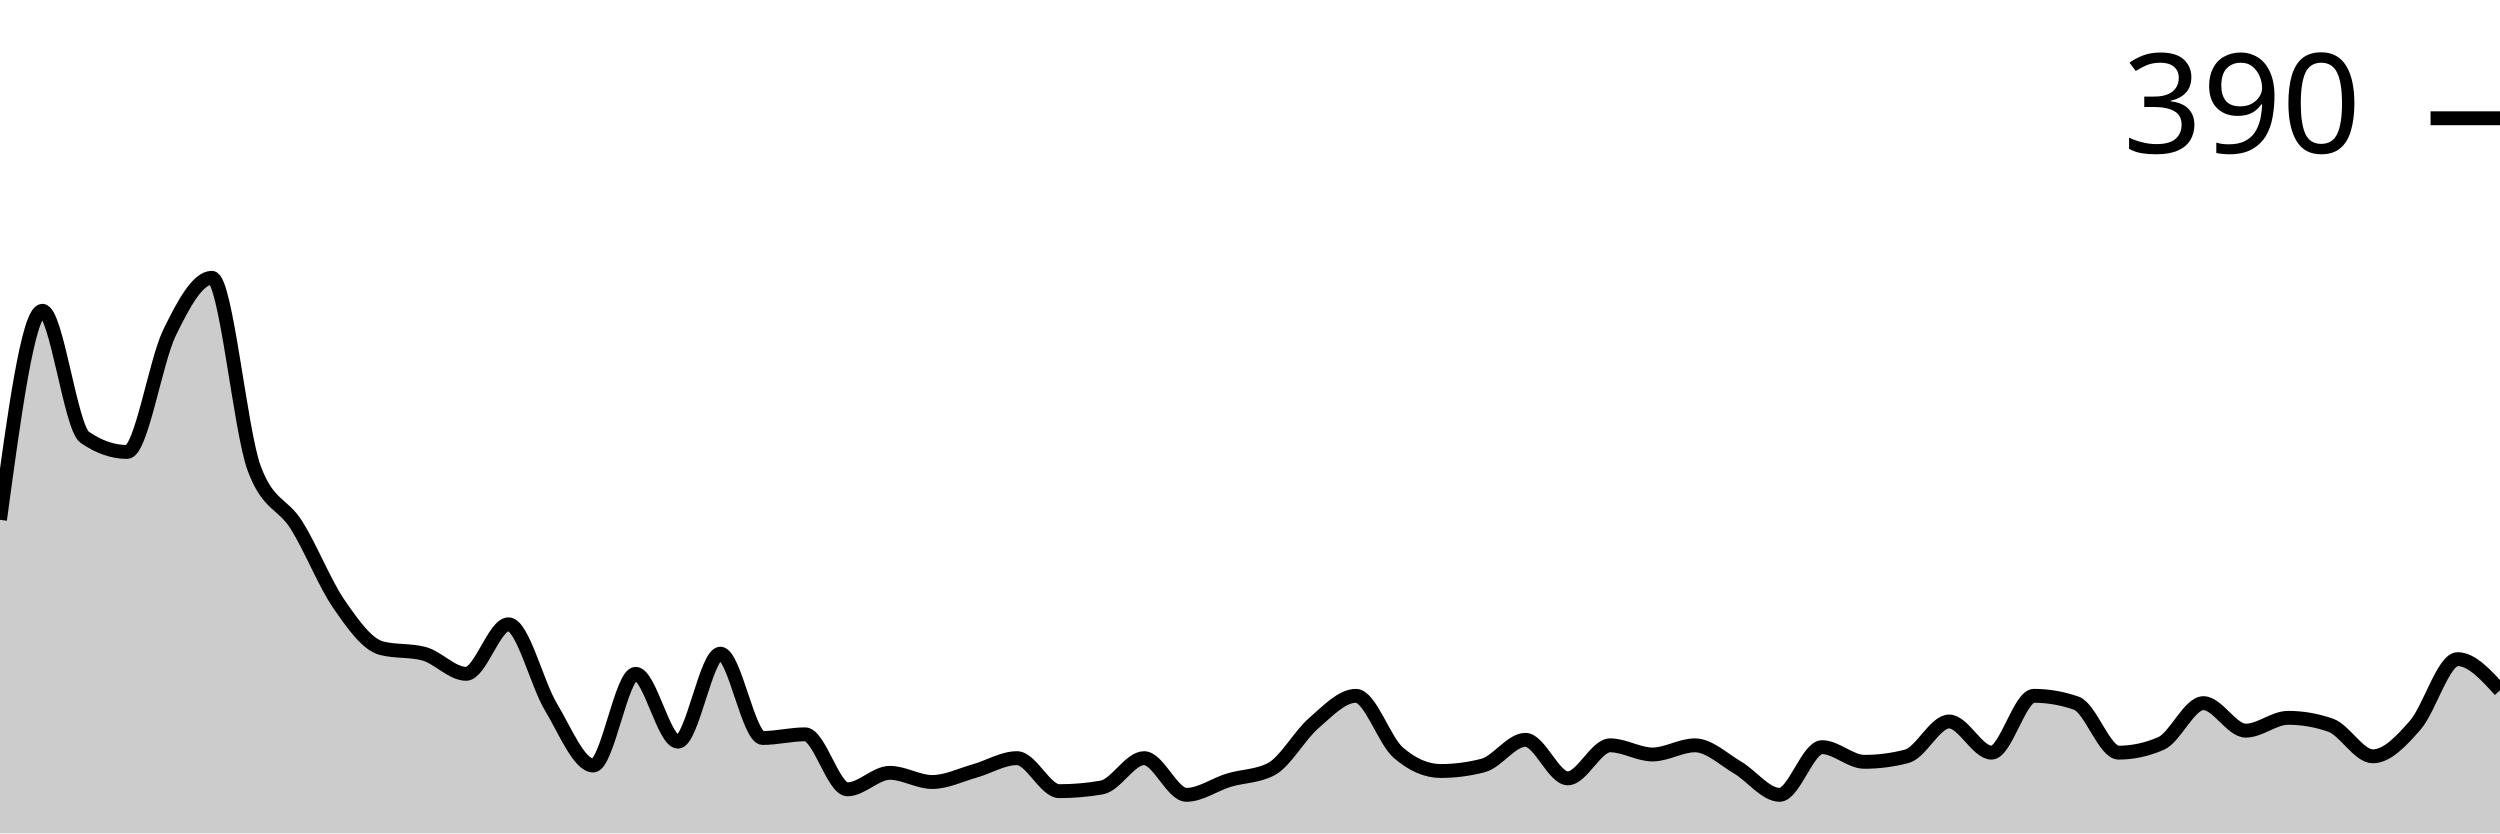
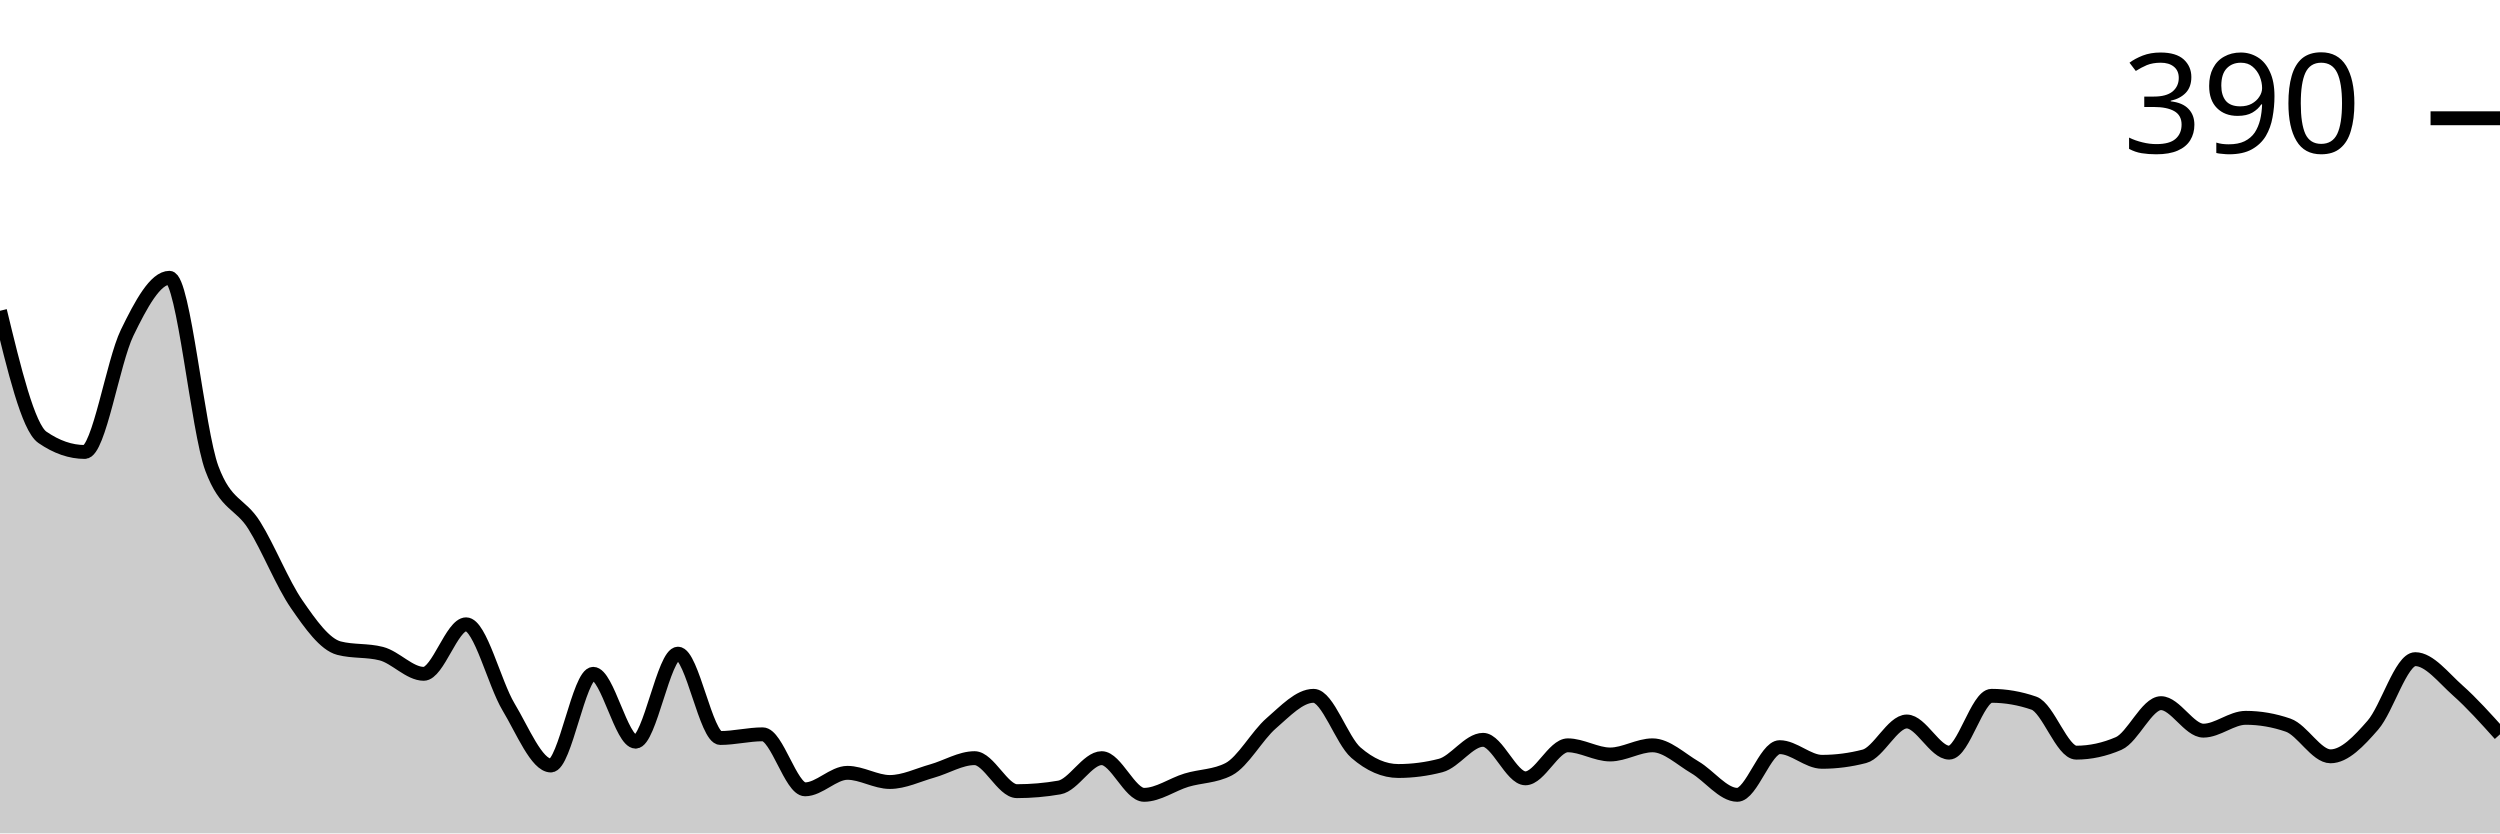
<svg xmlns="http://www.w3.org/2000/svg" viewBox="0 0 180 60">
  <g transform="translate(0,20)">
-     <path class="area" fill="rgba(0, 0, 0, 0.2)" d="M0,17.426C1.017,9.901,2.034,2.376,3.051,2.376C4.068,2.376,5.085,10.781,6.102,11.485C7.119,12.189,8.136,12.541,9.153,12.541C10.169,12.541,11.186,6.051,12.203,3.96C13.22,1.87,14.237,0,15.254,0C16.271,0,17.288,11.001,18.305,13.729C19.322,16.458,20.339,16.194,21.356,17.822C22.373,19.45,23.39,22.024,24.407,23.498C25.424,24.972,26.441,26.403,27.458,26.667C28.475,26.931,29.492,26.799,30.508,27.063C31.525,27.327,32.542,28.515,33.559,28.515C34.576,28.515,35.593,24.95,36.61,24.95C37.627,24.95,38.644,29.197,39.661,30.891C40.678,32.585,41.695,35.116,42.712,35.116C43.729,35.116,44.746,28.515,45.763,28.515C46.78,28.515,47.797,33.399,48.814,33.399C49.831,33.399,50.847,27.063,51.864,27.063C52.881,27.063,53.898,33.135,54.915,33.135C55.932,33.135,56.949,32.871,57.966,32.871C58.983,32.871,60,36.832,61.017,36.832C62.034,36.832,63.051,35.644,64.068,35.644C65.085,35.644,66.102,36.304,67.119,36.304C68.136,36.304,69.153,35.798,70.169,35.512C71.186,35.226,72.203,34.587,73.22,34.587C74.237,34.587,75.254,36.964,76.271,36.964C77.288,36.964,78.305,36.876,79.322,36.7C80.339,36.524,81.356,34.587,82.373,34.587C83.39,34.587,84.407,37.228,85.424,37.228C86.441,37.228,87.458,36.48,88.475,36.172C89.492,35.864,90.508,35.908,91.525,35.38C92.542,34.851,93.559,32.959,94.576,32.079C95.593,31.199,96.61,30.099,97.627,30.099C98.644,30.099,99.661,33.311,100.678,34.191C101.695,35.072,102.712,35.512,103.729,35.512C104.746,35.512,105.763,35.38,106.78,35.116C107.797,34.851,108.814,33.267,109.831,33.267C110.847,33.267,111.864,36.04,112.881,36.04C113.898,36.04,114.915,33.663,115.932,33.663C116.949,33.663,117.966,34.323,118.983,34.323C120,34.323,121.017,33.663,122.034,33.663C123.051,33.663,124.068,34.653,125.085,35.248C126.102,35.842,127.119,37.228,128.136,37.228C129.153,37.228,130.169,33.795,131.186,33.795C132.203,33.795,133.22,34.851,134.237,34.851C135.254,34.851,136.271,34.719,137.288,34.455C138.305,34.191,139.322,31.947,140.339,31.947C141.356,31.947,142.373,34.191,143.39,34.191C144.407,34.191,145.424,30.099,146.441,30.099C147.458,30.099,148.475,30.275,149.492,30.627C150.508,30.979,151.525,34.191,152.542,34.191C153.559,34.191,154.576,33.971,155.593,33.531C156.61,33.091,157.627,30.627,158.644,30.627C159.661,30.627,160.678,32.607,161.695,32.607C162.712,32.607,163.729,31.683,164.746,31.683C165.763,31.683,166.78,31.859,167.797,32.211C168.814,32.563,169.831,34.455,170.847,34.455C171.864,34.455,172.881,33.377,173.898,32.211C174.915,31.045,175.932,27.459,176.949,27.459C177.966,27.459,178.983,28.581,180,29.703L180,40C178.983,40,177.966,40,176.949,40C175.932,40,174.915,40,173.898,40C172.881,40,171.864,40,170.847,40C169.831,40,168.814,40,167.797,40C166.78,40,165.763,40,164.746,40C163.729,40,162.712,40,161.695,40C160.678,40,159.661,40,158.644,40C157.627,40,156.61,40,155.593,40C154.576,40,153.559,40,152.542,40C151.525,40,150.508,40,149.492,40C148.475,40,147.458,40,146.441,40C145.424,40,144.407,40,143.39,40C142.373,40,141.356,40,140.339,40C139.322,40,138.305,40,137.288,40C136.271,40,135.254,40,134.237,40C133.22,40,132.203,40,131.186,40C130.169,40,129.153,40,128.136,40C127.119,40,126.102,40,125.085,40C124.068,40,123.051,40,122.034,40C121.017,40,120,40,118.983,40C117.966,40,116.949,40,115.932,40C114.915,40,113.898,40,112.881,40C111.864,40,110.847,40,109.831,40C108.814,40,107.797,40,106.78,40C105.763,40,104.746,40,103.729,40C102.712,40,101.695,40,100.678,40C99.661,40,98.644,40,97.627,40C96.61,40,95.593,40,94.576,40C93.559,40,92.542,40,91.525,40C90.508,40,89.492,40,88.475,40C87.458,40,86.441,40,85.424,40C84.407,40,83.39,40,82.373,40C81.356,40,80.339,40,79.322,40C78.305,40,77.288,40,76.271,40C75.254,40,74.237,40,73.22,40C72.203,40,71.186,40,70.169,40C69.153,40,68.136,40,67.119,40C66.102,40,65.085,40,64.068,40C63.051,40,62.034,40,61.017,40C60,40,58.983,40,57.966,40C56.949,40,55.932,40,54.915,40C53.898,40,52.881,40,51.864,40C50.847,40,49.831,40,48.814,40C47.797,40,46.78,40,45.763,40C44.746,40,43.729,40,42.712,40C41.695,40,40.678,40,39.661,40C38.644,40,37.627,40,36.61,40C35.593,40,34.576,40,33.559,40C32.542,40,31.525,40,30.508,40C29.492,40,28.475,40,27.458,40C26.441,40,25.424,40,24.407,40C23.39,40,22.373,40,21.356,40C20.339,40,19.322,40,18.305,40C17.288,40,16.271,40,15.254,40C14.237,40,13.22,40,12.203,40C11.186,40,10.169,40,9.153,40C8.136,40,7.119,40,6.102,40C5.085,40,4.068,40,3.051,40C2.034,40,1.017,40,0,40Z" />
-     <path class="line" stroke="black" fill="none" d="M0,17.426C1.017,9.901,2.034,2.376,3.051,2.376C4.068,2.376,5.085,10.781,6.102,11.485C7.119,12.189,8.136,12.541,9.153,12.541C10.169,12.541,11.186,6.051,12.203,3.96C13.22,1.87,14.237,0,15.254,0C16.271,0,17.288,11.001,18.305,13.729C19.322,16.458,20.339,16.194,21.356,17.822C22.373,19.45,23.39,22.024,24.407,23.498C25.424,24.972,26.441,26.403,27.458,26.667C28.475,26.931,29.492,26.799,30.508,27.063C31.525,27.327,32.542,28.515,33.559,28.515C34.576,28.515,35.593,24.95,36.61,24.95C37.627,24.95,38.644,29.197,39.661,30.891C40.678,32.585,41.695,35.116,42.712,35.116C43.729,35.116,44.746,28.515,45.763,28.515C46.78,28.515,47.797,33.399,48.814,33.399C49.831,33.399,50.847,27.063,51.864,27.063C52.881,27.063,53.898,33.135,54.915,33.135C55.932,33.135,56.949,32.871,57.966,32.871C58.983,32.871,60,36.832,61.017,36.832C62.034,36.832,63.051,35.644,64.068,35.644C65.085,35.644,66.102,36.304,67.119,36.304C68.136,36.304,69.153,35.798,70.169,35.512C71.186,35.226,72.203,34.587,73.22,34.587C74.237,34.587,75.254,36.964,76.271,36.964C77.288,36.964,78.305,36.876,79.322,36.7C80.339,36.524,81.356,34.587,82.373,34.587C83.39,34.587,84.407,37.228,85.424,37.228C86.441,37.228,87.458,36.48,88.475,36.172C89.492,35.864,90.508,35.908,91.525,35.38C92.542,34.851,93.559,32.959,94.576,32.079C95.593,31.199,96.61,30.099,97.627,30.099C98.644,30.099,99.661,33.311,100.678,34.191C101.695,35.072,102.712,35.512,103.729,35.512C104.746,35.512,105.763,35.38,106.78,35.116C107.797,34.851,108.814,33.267,109.831,33.267C110.847,33.267,111.864,36.04,112.881,36.04C113.898,36.04,114.915,33.663,115.932,33.663C116.949,33.663,117.966,34.323,118.983,34.323C120,34.323,121.017,33.663,122.034,33.663C123.051,33.663,124.068,34.653,125.085,35.248C126.102,35.842,127.119,37.228,128.136,37.228C129.153,37.228,130.169,33.795,131.186,33.795C132.203,33.795,133.22,34.851,134.237,34.851C135.254,34.851,136.271,34.719,137.288,34.455C138.305,34.191,139.322,31.947,140.339,31.947C141.356,31.947,142.373,34.191,143.39,34.191C144.407,34.191,145.424,30.099,146.441,30.099C147.458,30.099,148.475,30.275,149.492,30.627C150.508,30.979,151.525,34.191,152.542,34.191C153.559,34.191,154.576,33.971,155.593,33.531C156.61,33.091,157.627,30.627,158.644,30.627C159.661,30.627,160.678,32.607,161.695,32.607C162.712,32.607,163.729,31.683,164.746,31.683C165.763,31.683,166.78,31.859,167.797,32.211C168.814,32.563,169.831,34.455,170.847,34.455C171.864,34.455,172.881,33.377,173.898,32.211C174.915,31.045,175.932,27.459,176.949,27.459C177.966,27.459,178.983,28.581,180,29.703" />
+     <path class="area" fill="rgba(0, 0, 0, 0.2)" d="M0,2.376C1.017,6.579,2.034,10.781,3.051,11.485C4.068,12.189,5.085,12.541,6.102,12.541C7.119,12.541,8.136,6.051,9.153,3.96C10.169,1.87,11.186,0,12.203,0C13.22,0,14.237,11.001,15.254,13.729C16.271,16.458,17.288,16.194,18.305,17.822C19.322,19.45,20.339,22.024,21.356,23.498C22.373,24.972,23.39,26.403,24.407,26.667C25.424,26.931,26.441,26.799,27.458,27.063C28.475,27.327,29.492,28.515,30.508,28.515C31.525,28.515,32.542,24.95,33.559,24.95C34.576,24.95,35.593,29.197,36.61,30.891C37.627,32.585,38.644,35.116,39.661,35.116C40.678,35.116,41.695,28.515,42.712,28.515C43.729,28.515,44.746,33.399,45.763,33.399C46.78,33.399,47.797,27.063,48.814,27.063C49.831,27.063,50.847,33.135,51.864,33.135C52.881,33.135,53.898,32.871,54.915,32.871C55.932,32.871,56.949,36.832,57.966,36.832C58.983,36.832,60,35.644,61.017,35.644C62.034,35.644,63.051,36.304,64.068,36.304C65.085,36.304,66.102,35.798,67.119,35.512C68.136,35.226,69.153,34.587,70.169,34.587C71.186,34.587,72.203,36.964,73.22,36.964C74.237,36.964,75.254,36.876,76.271,36.7C77.288,36.524,78.305,34.587,79.322,34.587C80.339,34.587,81.356,37.228,82.373,37.228C83.39,37.228,84.407,36.48,85.424,36.172C86.441,35.864,87.458,35.908,88.475,35.38C89.492,34.851,90.508,32.959,91.525,32.079C92.542,31.199,93.559,30.099,94.576,30.099C95.593,30.099,96.61,33.311,97.627,34.191C98.644,35.072,99.661,35.512,100.678,35.512C101.695,35.512,102.712,35.38,103.729,35.116C104.746,34.851,105.763,33.267,106.78,33.267C107.797,33.267,108.814,36.04,109.831,36.04C110.847,36.04,111.864,33.663,112.881,33.663C113.898,33.663,114.915,34.323,115.932,34.323C116.949,34.323,117.966,33.663,118.983,33.663C120,33.663,121.017,34.653,122.034,35.248C123.051,35.842,124.068,37.228,125.085,37.228C126.102,37.228,127.119,33.795,128.136,33.795C129.153,33.795,130.169,34.851,131.186,34.851C132.203,34.851,133.22,34.719,134.237,34.455C135.254,34.191,136.271,31.947,137.288,31.947C138.305,31.947,139.322,34.191,140.339,34.191C141.356,34.191,142.373,30.099,143.39,30.099C144.407,30.099,145.424,30.275,146.441,30.627C147.458,30.979,148.475,34.191,149.492,34.191C150.508,34.191,151.525,33.971,152.542,33.531C153.559,33.091,154.576,30.627,155.593,30.627C156.61,30.627,157.627,32.607,158.644,32.607C159.661,32.607,160.678,31.683,161.695,31.683C162.712,31.683,163.729,31.859,164.746,32.211C165.763,32.563,166.78,34.455,167.797,34.455C168.814,34.455,169.831,33.377,170.847,32.211C171.864,31.045,172.881,27.459,173.898,27.459C174.915,27.459,175.932,28.801,176.949,29.703C177.966,30.605,178.983,31.738,180,32.871L180,40C178.983,40,177.966,40,176.949,40C175.932,40,174.915,40,173.898,40C172.881,40,171.864,40,170.847,40C169.831,40,168.814,40,167.797,40C166.78,40,165.763,40,164.746,40C163.729,40,162.712,40,161.695,40C160.678,40,159.661,40,158.644,40C157.627,40,156.61,40,155.593,40C154.576,40,153.559,40,152.542,40C151.525,40,150.508,40,149.492,40C148.475,40,147.458,40,146.441,40C145.424,40,144.407,40,143.39,40C142.373,40,141.356,40,140.339,40C139.322,40,138.305,40,137.288,40C136.271,40,135.254,40,134.237,40C133.22,40,132.203,40,131.186,40C130.169,40,129.153,40,128.136,40C127.119,40,126.102,40,125.085,40C124.068,40,123.051,40,122.034,40C121.017,40,120,40,118.983,40C117.966,40,116.949,40,115.932,40C114.915,40,113.898,40,112.881,40C111.864,40,110.847,40,109.831,40C108.814,40,107.797,40,106.78,40C105.763,40,104.746,40,103.729,40C102.712,40,101.695,40,100.678,40C99.661,40,98.644,40,97.627,40C96.61,40,95.593,40,94.576,40C93.559,40,92.542,40,91.525,40C90.508,40,89.492,40,88.475,40C87.458,40,86.441,40,85.424,40C84.407,40,83.39,40,82.373,40C81.356,40,80.339,40,79.322,40C78.305,40,77.288,40,76.271,40C75.254,40,74.237,40,73.22,40C72.203,40,71.186,40,70.169,40C69.153,40,68.136,40,67.119,40C66.102,40,65.085,40,64.068,40C63.051,40,62.034,40,61.017,40C60,40,58.983,40,57.966,40C56.949,40,55.932,40,54.915,40C53.898,40,52.881,40,51.864,40C50.847,40,49.831,40,48.814,40C47.797,40,46.78,40,45.763,40C44.746,40,43.729,40,42.712,40C41.695,40,40.678,40,39.661,40C38.644,40,37.627,40,36.61,40C35.593,40,34.576,40,33.559,40C32.542,40,31.525,40,30.508,40C29.492,40,28.475,40,27.458,40C26.441,40,25.424,40,24.407,40C23.39,40,22.373,40,21.356,40C20.339,40,19.322,40,18.305,40C17.288,40,16.271,40,15.254,40C14.237,40,13.22,40,12.203,40C11.186,40,10.169,40,9.153,40C8.136,40,7.119,40,6.102,40C5.085,40,4.068,40,3.051,40C2.034,40,1.017,40,0,40Z" />
+     <path class="line" stroke="black" fill="none" d="M0,2.376C1.017,6.579,2.034,10.781,3.051,11.485C4.068,12.189,5.085,12.541,6.102,12.541C7.119,12.541,8.136,6.051,9.153,3.96C10.169,1.87,11.186,0,12.203,0C13.22,0,14.237,11.001,15.254,13.729C16.271,16.458,17.288,16.194,18.305,17.822C19.322,19.45,20.339,22.024,21.356,23.498C22.373,24.972,23.39,26.403,24.407,26.667C25.424,26.931,26.441,26.799,27.458,27.063C28.475,27.327,29.492,28.515,30.508,28.515C31.525,28.515,32.542,24.95,33.559,24.95C34.576,24.95,35.593,29.197,36.61,30.891C37.627,32.585,38.644,35.116,39.661,35.116C40.678,35.116,41.695,28.515,42.712,28.515C43.729,28.515,44.746,33.399,45.763,33.399C46.78,33.399,47.797,27.063,48.814,27.063C49.831,27.063,50.847,33.135,51.864,33.135C52.881,33.135,53.898,32.871,54.915,32.871C55.932,32.871,56.949,36.832,57.966,36.832C58.983,36.832,60,35.644,61.017,35.644C62.034,35.644,63.051,36.304,64.068,36.304C65.085,36.304,66.102,35.798,67.119,35.512C68.136,35.226,69.153,34.587,70.169,34.587C71.186,34.587,72.203,36.964,73.22,36.964C74.237,36.964,75.254,36.876,76.271,36.7C77.288,36.524,78.305,34.587,79.322,34.587C80.339,34.587,81.356,37.228,82.373,37.228C83.39,37.228,84.407,36.48,85.424,36.172C86.441,35.864,87.458,35.908,88.475,35.38C89.492,34.851,90.508,32.959,91.525,32.079C92.542,31.199,93.559,30.099,94.576,30.099C95.593,30.099,96.61,33.311,97.627,34.191C98.644,35.072,99.661,35.512,100.678,35.512C101.695,35.512,102.712,35.38,103.729,35.116C104.746,34.851,105.763,33.267,106.78,33.267C107.797,33.267,108.814,36.04,109.831,36.04C110.847,36.04,111.864,33.663,112.881,33.663C113.898,33.663,114.915,34.323,115.932,34.323C116.949,34.323,117.966,33.663,118.983,33.663C120,33.663,121.017,34.653,122.034,35.248C123.051,35.842,124.068,37.228,125.085,37.228C126.102,37.228,127.119,33.795,128.136,33.795C129.153,33.795,130.169,34.851,131.186,34.851C132.203,34.851,133.22,34.719,134.237,34.455C135.254,34.191,136.271,31.947,137.288,31.947C138.305,31.947,139.322,34.191,140.339,34.191C141.356,34.191,142.373,30.099,143.39,30.099C144.407,30.099,145.424,30.275,146.441,30.627C147.458,30.979,148.475,34.191,149.492,34.191C150.508,34.191,151.525,33.971,152.542,33.531C153.559,33.091,154.576,30.627,155.593,30.627C156.61,30.627,157.627,32.607,158.644,32.607C159.661,32.607,160.678,31.683,161.695,31.683C162.712,31.683,163.729,31.859,164.746,32.211C165.763,32.563,166.78,34.455,167.797,34.455C168.814,34.455,169.831,33.377,170.847,32.211C171.864,31.045,172.881,27.459,173.898,27.459C174.915,27.459,175.932,28.801,176.949,29.703C177.966,30.605,178.983,31.738,180,32.871" />
    <path class="axis-ceiling" stroke-width="1" stroke="black" fill="none" d="M175,-11.485L180,-11.485" />
    <text class="axis-ceiling-label" font-family="sans-serif" text-anchor="end" font-size="10px" x="170" y="-8.985">390</text>
  </g>
</svg>
